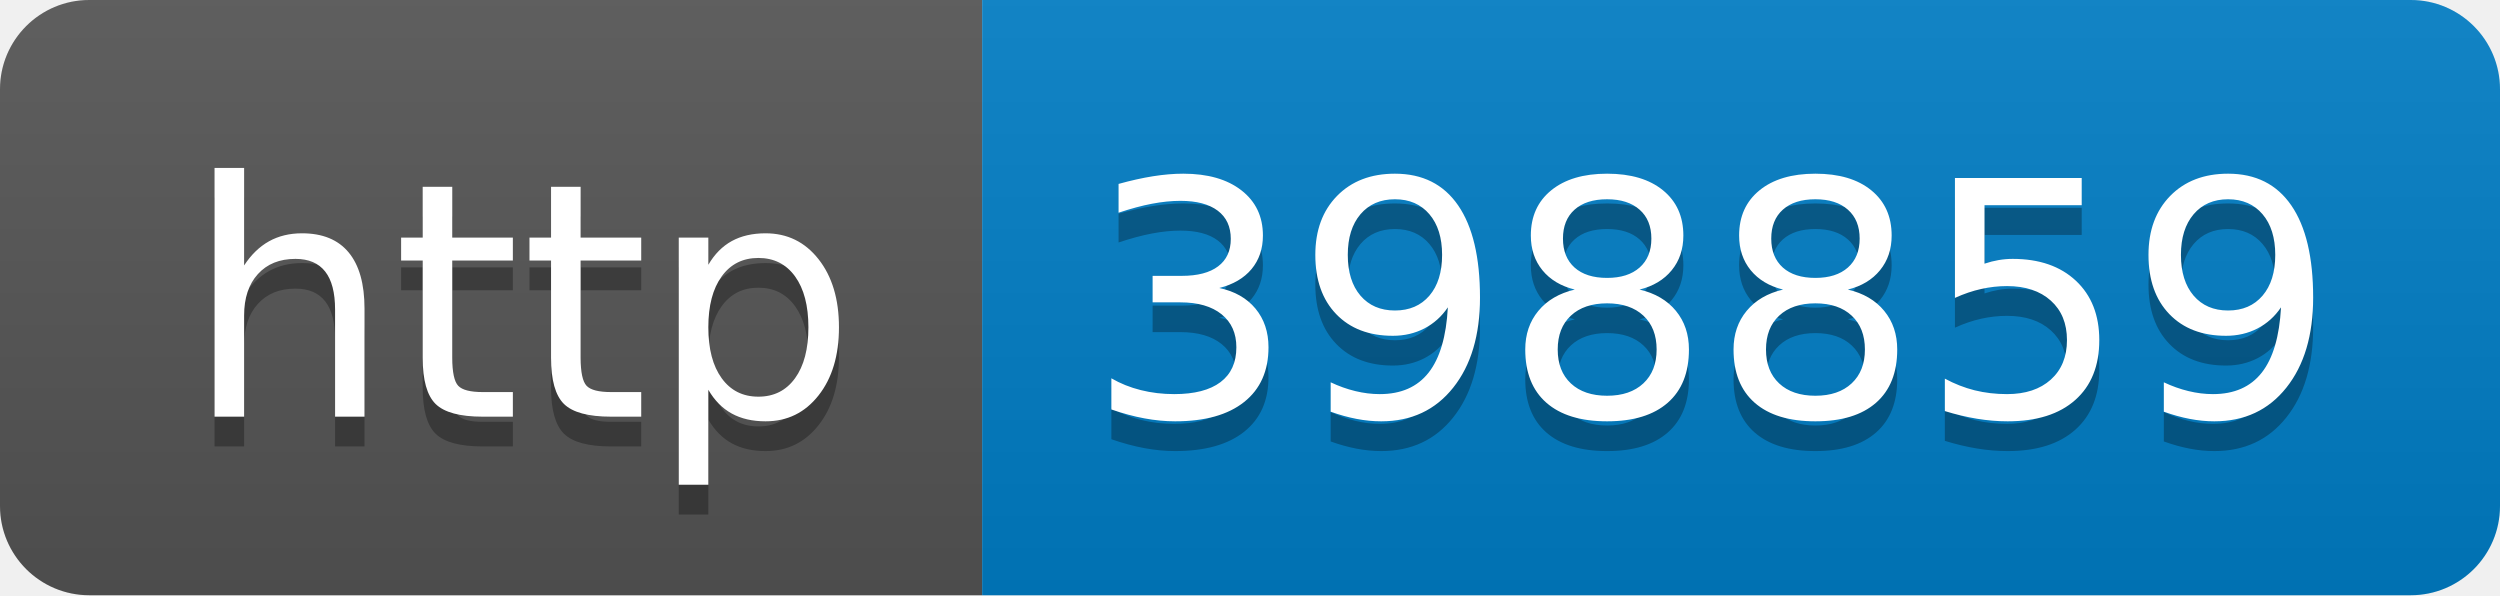
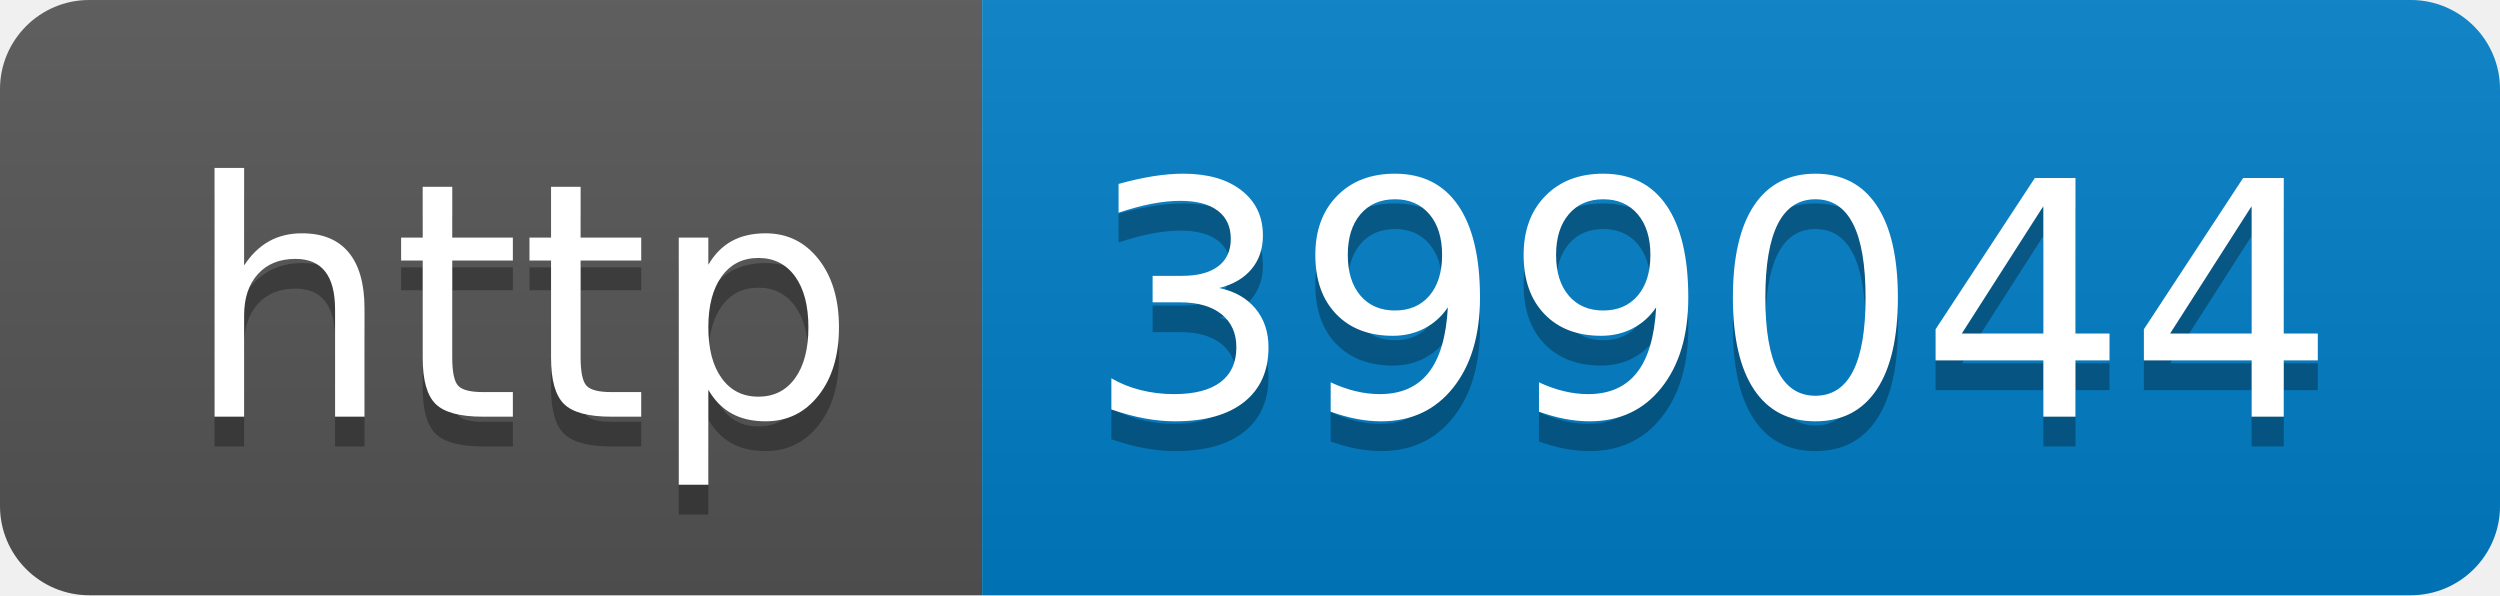
- <svg xmlns="http://www.w3.org/2000/svg" width="84" height="20" role="img" aria-label="http: 398859">
+ <svg xmlns="http://www.w3.org/2000/svg" width="84" height="20" role="img" aria-label="http: 399044">
  <linearGradient id="s" x2="0" y2="100%">
    <stop offset="0" stop-color="#bbb" stop-opacity=".1" />
    <stop offset="1" stop-opacity=".1" />
  </linearGradient>
  <clipPath id="r">
    <rect width="84" height="20" rx="3" fill="#fff" />
  </clipPath>
  <g clip-path="url(#r)">
    <rect width="33" height="20" fill="#555" />
    <rect x="33" width="51" height="20" fill="#007ec6" />
    <rect width="84" height="20" fill="url(#s)" />
  </g>
  <g fill="#fff" text-anchor="middle" font-family="Verdana,Geneva,DejaVu Sans,sans-serif" text-rendering="geometricPrecision" font-size="110">
    <text aria-hidden="true" x="175" y="150" fill="#010101" fill-opacity=".3" transform="scale(.1)" textLength="230">http</text>
    <text x="175" y="140" transform="scale(.1)" fill="#fff" textLength="230">http</text>
-     <text aria-hidden="true" x="575" y="150" fill="#010101" fill-opacity=".3" transform="scale(.1)" textLength="410">398859</text>
-     <text x="575" y="140" transform="scale(.1)" fill="#fff" textLength="410">398859</text>
+     <text aria-hidden="true" x="575" y="150" fill="#010101" fill-opacity=".3" transform="scale(.1)" textLength="410">399044</text>
+     <text x="575" y="140" transform="scale(.1)" fill="#fff" textLength="410">399044</text>
  </g>
</svg>
